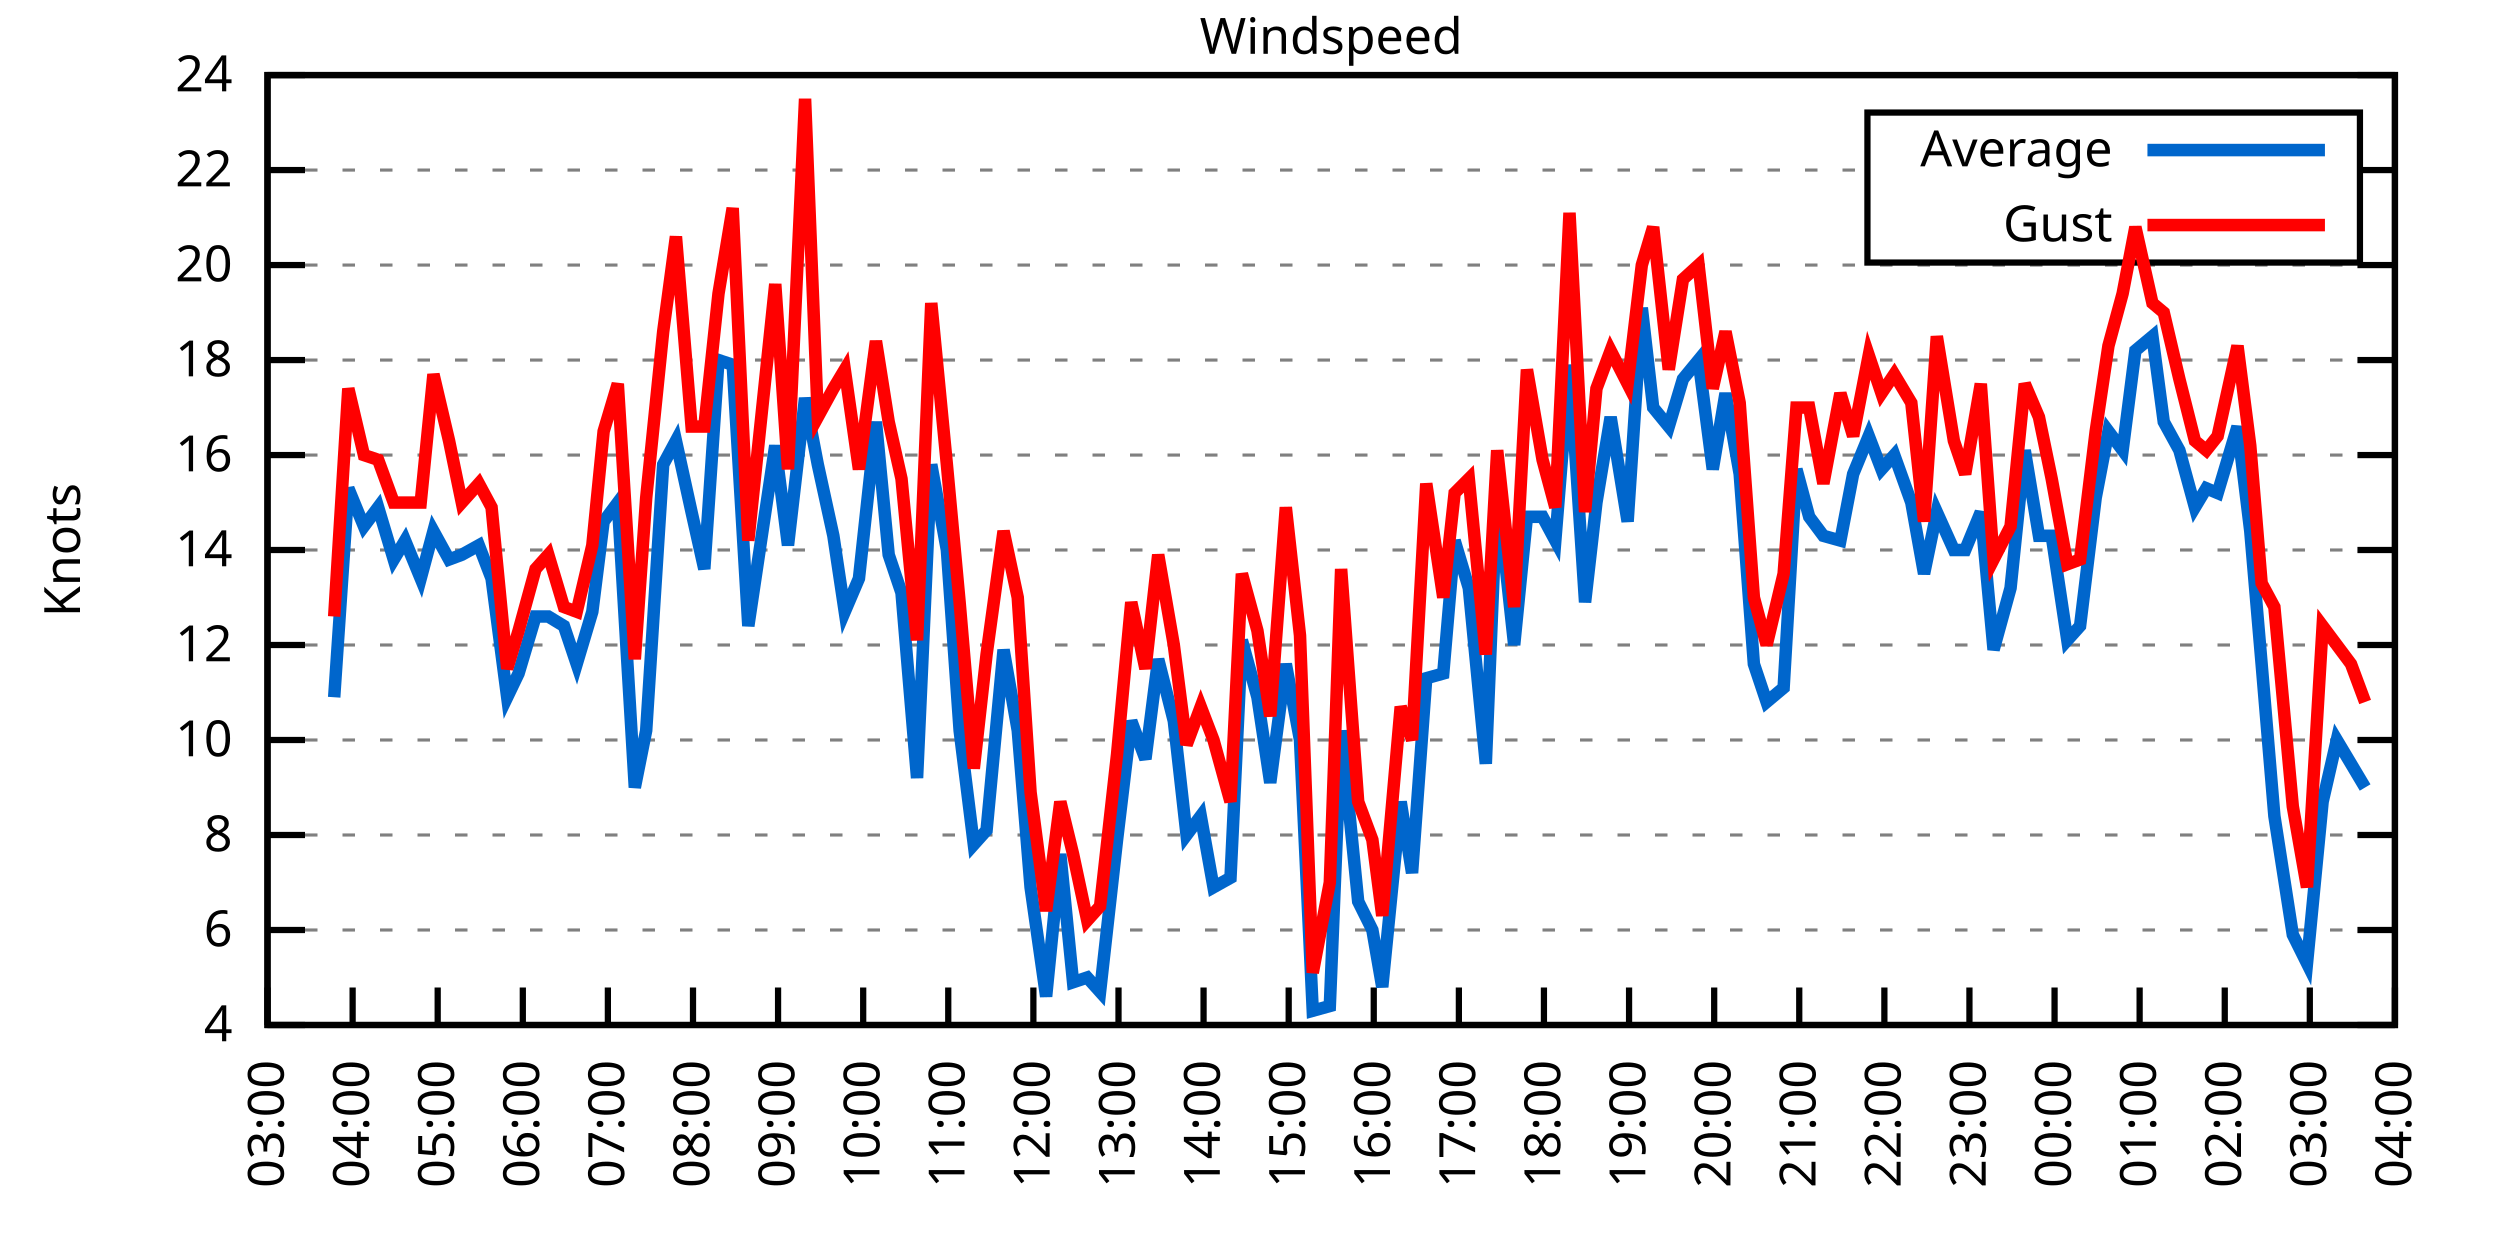
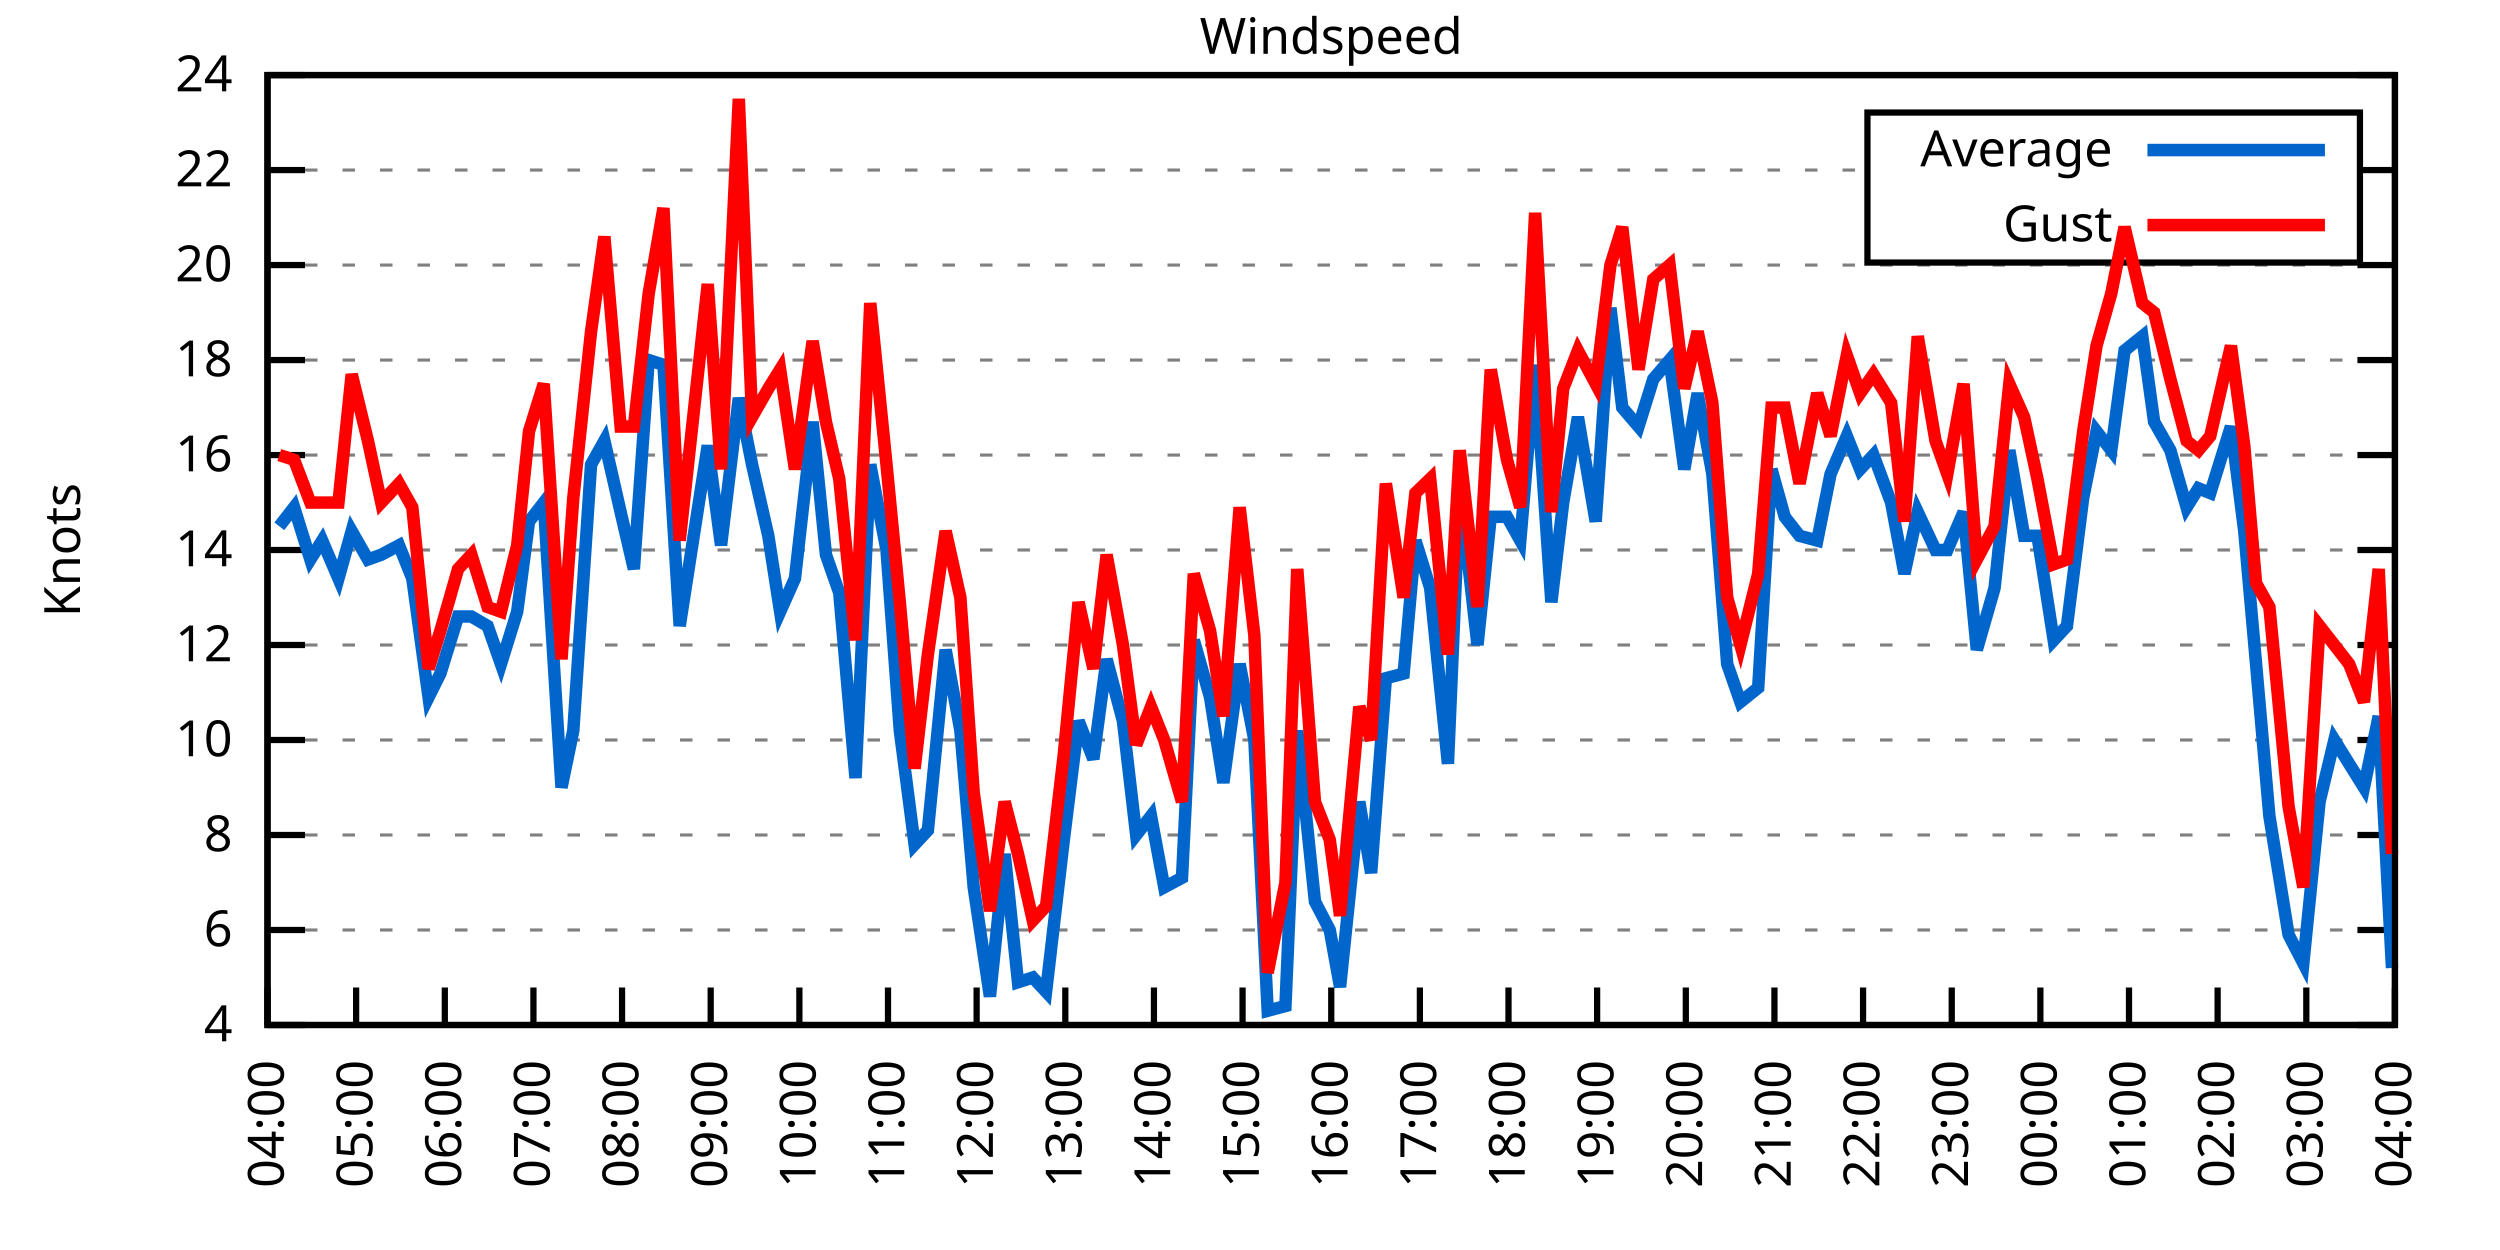
<svg xmlns="http://www.w3.org/2000/svg" xmlns:xlink="http://www.w3.org/1999/xlink" width="400" height="200" viewBox="0 0 400 200">
  <g id="gnuplot_canvas">
    <rect x="0" y="0" width="400" height="200" fill="none" />
    <defs>
      <circle id="gpDot" r="0.5" stroke-width="0.5" stroke="currentColor" />
      <path id="gpPt0" stroke-width="0.333" stroke="currentColor" d="M-1,0 h2 M0,-1 v2" />
      <path id="gpPt1" stroke-width="0.333" stroke="currentColor" d="M-1,-1 L1,1 M1,-1 L-1,1" />
      <path id="gpPt2" stroke-width="0.333" stroke="currentColor" d="M-1,0 L1,0 M0,-1 L0,1 M-1,-1 L1,1 M-1,1 L1,-1" />
      <rect id="gpPt3" stroke-width="0.333" stroke="currentColor" x="-1" y="-1" width="2" height="2" />
      <rect id="gpPt4" stroke-width="0.333" stroke="currentColor" fill="currentColor" x="-1" y="-1" width="2" height="2" />
      <circle id="gpPt5" stroke-width="0.333" stroke="currentColor" cx="0" cy="0" r="1" />
      <use xlink:href="#gpPt5" id="gpPt6" fill="currentColor" stroke="none" />
      <path id="gpPt7" stroke-width="0.333" stroke="currentColor" d="M0,-1.33 L-1.33,0.67 L1.33,0.67 z" />
      <use xlink:href="#gpPt7" id="gpPt8" fill="currentColor" stroke="none" />
      <use xlink:href="#gpPt7" id="gpPt9" stroke="currentColor" transform="rotate(180)" />
      <use xlink:href="#gpPt9" id="gpPt10" fill="currentColor" stroke="none" />
      <use xlink:href="#gpPt3" id="gpPt11" stroke="currentColor" transform="rotate(45)" />
      <use xlink:href="#gpPt11" id="gpPt12" fill="currentColor" stroke="none" />
      <path id="gpPt13" stroke-width="0.333" stroke="currentColor" d="M0,1.330 L1.265,0.411 L0.782,-1.067 L-0.782,-1.076 L-1.265,0.411 z" />
      <use xlink:href="#gpPt13" id="gpPt14" fill="currentColor" stroke="none" />
      <filter id="textbox" filterUnits="objectBoundingBox" x="0" y="0" height="1" width="1">
        <feFlood flood-color="white" flood-opacity="1" result="bgnd" />
        <feComposite in="SourceGraphic" in2="bgnd" operator="atop" />
      </filter>
      <filter id="greybox" filterUnits="objectBoundingBox" x="0" y="0" height="1" width="1">
        <feFlood flood-color="lightgrey" flood-opacity="1" result="grey" />
        <feComposite in="SourceGraphic" in2="grey" operator="atop" />
      </filter>
    </defs>
    <g fill="none" color="white" stroke="currentColor" stroke-width="1.00" stroke-linecap="butt" stroke-linejoin="miter">
</g>
    <g fill="none" color="black" stroke="currentColor" stroke-width="1.00" stroke-linecap="butt" stroke-linejoin="miter">
      <g stroke="none" shape-rendering="crispEdges">
        <polygon fill="rgb(255, 255, 255)" points="42.80,164.00 383.18,164.00 383.18,12.02 42.80,12.02 " />
      </g>
    </g>
    <g fill="none" color="black" stroke="currentColor" stroke-width="1.00" stroke-linecap="butt" stroke-linejoin="miter">
</g>
    <g fill="none" color="black" stroke="black" stroke-width="0.50" stroke-linecap="butt" stroke-linejoin="miter">
</g>
    <g fill="none" color="gray" stroke="currentColor" stroke-width="0.50" stroke-linecap="butt" stroke-linejoin="miter">
      <path stroke="gray" stroke-dasharray="2,4" class="gridline" d="M42.80,164.00 L383.19,164.00  " />
    </g>
    <g fill="none" color="gray" stroke="gray" stroke-width="1.00" stroke-linecap="butt" stroke-linejoin="miter">
</g>
    <g fill="none" color="black" stroke="currentColor" stroke-width="1.00" stroke-linecap="butt" stroke-linejoin="miter">
      <path stroke="black" d="M42.80,164.00 L48.80,164.00 M383.19,164.00 L377.19,164.00  " />
      <g transform="translate(37.20,166.60)" stroke="none" fill="black" font-family="Sans" font-size="8.00" text-anchor="end">
        <text>
          <tspan font-family="Sans"> 4</tspan>
        </text>
      </g>
    </g>
    <g fill="none" color="black" stroke="currentColor" stroke-width="1.00" stroke-linecap="butt" stroke-linejoin="miter">
</g>
    <g fill="none" color="black" stroke="black" stroke-width="0.50" stroke-linecap="butt" stroke-linejoin="miter">
</g>
    <g fill="none" color="gray" stroke="currentColor" stroke-width="0.50" stroke-linecap="butt" stroke-linejoin="miter">
      <path stroke="gray" stroke-dasharray="2,4" class="gridline" d="M42.80,148.80 L383.19,148.80  " />
    </g>
    <g fill="none" color="gray" stroke="gray" stroke-width="1.00" stroke-linecap="butt" stroke-linejoin="miter">
</g>
    <g fill="none" color="black" stroke="currentColor" stroke-width="1.00" stroke-linecap="butt" stroke-linejoin="miter">
      <path stroke="black" d="M42.80,148.80 L48.80,148.80 M383.19,148.80 L377.19,148.80  " />
      <g transform="translate(37.20,151.40)" stroke="none" fill="black" font-family="Sans" font-size="8.00" text-anchor="end">
        <text>
          <tspan font-family="Sans"> 6</tspan>
        </text>
      </g>
    </g>
    <g fill="none" color="black" stroke="currentColor" stroke-width="1.00" stroke-linecap="butt" stroke-linejoin="miter">
</g>
    <g fill="none" color="black" stroke="black" stroke-width="0.50" stroke-linecap="butt" stroke-linejoin="miter">
</g>
    <g fill="none" color="gray" stroke="currentColor" stroke-width="0.50" stroke-linecap="butt" stroke-linejoin="miter">
      <path stroke="gray" stroke-dasharray="2,4" class="gridline" d="M42.80,133.60 L383.19,133.60  " />
    </g>
    <g fill="none" color="gray" stroke="gray" stroke-width="1.00" stroke-linecap="butt" stroke-linejoin="miter">
</g>
    <g fill="none" color="black" stroke="currentColor" stroke-width="1.00" stroke-linecap="butt" stroke-linejoin="miter">
      <path stroke="black" d="M42.80,133.60 L48.80,133.60 M383.19,133.60 L377.19,133.60  " />
      <g transform="translate(37.20,136.20)" stroke="none" fill="black" font-family="Sans" font-size="8.00" text-anchor="end">
        <text>
          <tspan font-family="Sans"> 8</tspan>
        </text>
      </g>
    </g>
    <g fill="none" color="black" stroke="currentColor" stroke-width="1.00" stroke-linecap="butt" stroke-linejoin="miter">
</g>
    <g fill="none" color="black" stroke="black" stroke-width="0.50" stroke-linecap="butt" stroke-linejoin="miter">
</g>
    <g fill="none" color="gray" stroke="currentColor" stroke-width="0.50" stroke-linecap="butt" stroke-linejoin="miter">
      <path stroke="gray" stroke-dasharray="2,4" class="gridline" d="M42.80,118.40 L383.19,118.40  " />
    </g>
    <g fill="none" color="gray" stroke="gray" stroke-width="1.00" stroke-linecap="butt" stroke-linejoin="miter">
</g>
    <g fill="none" color="black" stroke="currentColor" stroke-width="1.00" stroke-linecap="butt" stroke-linejoin="miter">
      <path stroke="black" d="M42.80,118.40 L48.80,118.40 M383.19,118.40 L377.19,118.40  " />
      <g transform="translate(37.20,121.00)" stroke="none" fill="black" font-family="Sans" font-size="8.00" text-anchor="end">
        <text>
          <tspan font-family="Sans"> 10</tspan>
        </text>
      </g>
    </g>
    <g fill="none" color="black" stroke="currentColor" stroke-width="1.00" stroke-linecap="butt" stroke-linejoin="miter">
</g>
    <g fill="none" color="black" stroke="black" stroke-width="0.50" stroke-linecap="butt" stroke-linejoin="miter">
</g>
    <g fill="none" color="gray" stroke="currentColor" stroke-width="0.50" stroke-linecap="butt" stroke-linejoin="miter">
      <path stroke="gray" stroke-dasharray="2,4" class="gridline" d="M42.80,103.20 L383.19,103.20  " />
    </g>
    <g fill="none" color="gray" stroke="gray" stroke-width="1.00" stroke-linecap="butt" stroke-linejoin="miter">
</g>
    <g fill="none" color="black" stroke="currentColor" stroke-width="1.00" stroke-linecap="butt" stroke-linejoin="miter">
      <path stroke="black" d="M42.80,103.20 L48.80,103.20 M383.19,103.20 L377.19,103.20  " />
      <g transform="translate(37.20,105.80)" stroke="none" fill="black" font-family="Sans" font-size="8.00" text-anchor="end">
        <text>
          <tspan font-family="Sans"> 12</tspan>
        </text>
      </g>
    </g>
    <g fill="none" color="black" stroke="currentColor" stroke-width="1.00" stroke-linecap="butt" stroke-linejoin="miter">
</g>
    <g fill="none" color="black" stroke="black" stroke-width="0.50" stroke-linecap="butt" stroke-linejoin="miter">
</g>
    <g fill="none" color="gray" stroke="currentColor" stroke-width="0.50" stroke-linecap="butt" stroke-linejoin="miter">
      <path stroke="gray" stroke-dasharray="2,4" class="gridline" d="M42.80,88.00 L383.19,88.00  " />
    </g>
    <g fill="none" color="gray" stroke="gray" stroke-width="1.00" stroke-linecap="butt" stroke-linejoin="miter">
</g>
    <g fill="none" color="black" stroke="currentColor" stroke-width="1.00" stroke-linecap="butt" stroke-linejoin="miter">
      <path stroke="black" d="M42.80,88.00 L48.80,88.00 M383.19,88.00 L377.19,88.00  " />
      <g transform="translate(37.20,90.60)" stroke="none" fill="black" font-family="Sans" font-size="8.00" text-anchor="end">
        <text>
          <tspan font-family="Sans"> 14</tspan>
        </text>
      </g>
    </g>
    <g fill="none" color="black" stroke="currentColor" stroke-width="1.00" stroke-linecap="butt" stroke-linejoin="miter">
</g>
    <g fill="none" color="black" stroke="black" stroke-width="0.50" stroke-linecap="butt" stroke-linejoin="miter">
</g>
    <g fill="none" color="gray" stroke="currentColor" stroke-width="0.50" stroke-linecap="butt" stroke-linejoin="miter">
      <path stroke="gray" stroke-dasharray="2,4" class="gridline" d="M42.80,72.81 L383.19,72.81  " />
    </g>
    <g fill="none" color="gray" stroke="gray" stroke-width="1.00" stroke-linecap="butt" stroke-linejoin="miter">
</g>
    <g fill="none" color="black" stroke="currentColor" stroke-width="1.00" stroke-linecap="butt" stroke-linejoin="miter">
      <path stroke="black" d="M42.80,72.81 L48.80,72.81 M383.19,72.81 L377.19,72.81  " />
      <g transform="translate(37.20,75.41)" stroke="none" fill="black" font-family="Sans" font-size="8.00" text-anchor="end">
        <text>
          <tspan font-family="Sans"> 16</tspan>
        </text>
      </g>
    </g>
    <g fill="none" color="black" stroke="currentColor" stroke-width="1.00" stroke-linecap="butt" stroke-linejoin="miter">
</g>
    <g fill="none" color="black" stroke="black" stroke-width="0.50" stroke-linecap="butt" stroke-linejoin="miter">
</g>
    <g fill="none" color="gray" stroke="currentColor" stroke-width="0.50" stroke-linecap="butt" stroke-linejoin="miter">
      <path stroke="gray" stroke-dasharray="2,4" class="gridline" d="M42.80,57.61 L383.19,57.61  " />
    </g>
    <g fill="none" color="gray" stroke="gray" stroke-width="1.00" stroke-linecap="butt" stroke-linejoin="miter">
</g>
    <g fill="none" color="black" stroke="currentColor" stroke-width="1.00" stroke-linecap="butt" stroke-linejoin="miter">
      <path stroke="black" d="M42.80,57.61 L48.80,57.61 M383.19,57.61 L377.19,57.61  " />
      <g transform="translate(37.20,60.21)" stroke="none" fill="black" font-family="Sans" font-size="8.00" text-anchor="end">
        <text>
          <tspan font-family="Sans"> 18</tspan>
        </text>
      </g>
    </g>
    <g fill="none" color="black" stroke="currentColor" stroke-width="1.00" stroke-linecap="butt" stroke-linejoin="miter">
</g>
    <g fill="none" color="black" stroke="black" stroke-width="0.50" stroke-linecap="butt" stroke-linejoin="miter">
</g>
    <g fill="none" color="gray" stroke="currentColor" stroke-width="0.50" stroke-linecap="butt" stroke-linejoin="miter">
      <path stroke="gray" stroke-dasharray="2,4" class="gridline" d="M42.80,42.41 L383.19,42.41  " />
    </g>
    <g fill="none" color="gray" stroke="gray" stroke-width="1.00" stroke-linecap="butt" stroke-linejoin="miter">
</g>
    <g fill="none" color="black" stroke="currentColor" stroke-width="1.00" stroke-linecap="butt" stroke-linejoin="miter">
      <path stroke="black" d="M42.80,42.41 L48.80,42.41 M383.19,42.41 L377.19,42.41  " />
      <g transform="translate(37.20,45.01)" stroke="none" fill="black" font-family="Sans" font-size="8.00" text-anchor="end">
        <text>
          <tspan font-family="Sans"> 20</tspan>
        </text>
      </g>
    </g>
    <g fill="none" color="black" stroke="currentColor" stroke-width="1.00" stroke-linecap="butt" stroke-linejoin="miter">
</g>
    <g fill="none" color="black" stroke="black" stroke-width="0.50" stroke-linecap="butt" stroke-linejoin="miter">
</g>
    <g fill="none" color="gray" stroke="currentColor" stroke-width="0.50" stroke-linecap="butt" stroke-linejoin="miter">
      <path stroke="gray" stroke-dasharray="2,4" class="gridline" d="M42.80,27.21 L298.79,27.21 M377.59,27.21 L383.19,27.21  " />
    </g>
    <g fill="none" color="gray" stroke="gray" stroke-width="1.00" stroke-linecap="butt" stroke-linejoin="miter">
</g>
    <g fill="none" color="black" stroke="currentColor" stroke-width="1.00" stroke-linecap="butt" stroke-linejoin="miter">
      <path stroke="black" d="M42.80,27.21 L48.80,27.21 M383.19,27.21 L377.19,27.21  " />
      <g transform="translate(37.20,29.81)" stroke="none" fill="black" font-family="Sans" font-size="8.00" text-anchor="end">
        <text>
          <tspan font-family="Sans"> 22</tspan>
        </text>
      </g>
    </g>
    <g fill="none" color="black" stroke="currentColor" stroke-width="1.00" stroke-linecap="butt" stroke-linejoin="miter">
</g>
    <g fill="none" color="black" stroke="black" stroke-width="0.50" stroke-linecap="butt" stroke-linejoin="miter">
</g>
    <g fill="none" color="gray" stroke="currentColor" stroke-width="0.50" stroke-linecap="butt" stroke-linejoin="miter">
      <path stroke="gray" stroke-dasharray="2,4" class="gridline" d="M42.80,12.01 L383.19,12.01  " />
    </g>
    <g fill="none" color="gray" stroke="gray" stroke-width="1.00" stroke-linecap="butt" stroke-linejoin="miter">
</g>
    <g fill="none" color="black" stroke="currentColor" stroke-width="1.00" stroke-linecap="butt" stroke-linejoin="miter">
      <path stroke="black" d="M42.80,12.01 L48.80,12.01 M383.19,12.01 L377.19,12.01  " />
      <g transform="translate(37.20,14.61)" stroke="none" fill="black" font-family="Sans" font-size="8.00" text-anchor="end">
        <text>
          <tspan font-family="Sans"> 24</tspan>
        </text>
      </g>
    </g>
    <g fill="none" color="black" stroke="currentColor" stroke-width="1.00" stroke-linecap="butt" stroke-linejoin="miter">
      <path stroke="black" d="M42.80,164.00 L42.80,158.00  " />
      <g transform="translate(45.40,169.60) rotate(270.00)" stroke="none" fill="black" font-family="Sans" font-size="8.00" text-anchor="end">
        <text>
-           <tspan font-family="Sans">03:00</tspan>
-         </text>
-       </g>
-     </g>
-     <g fill="none" color="black" stroke="currentColor" stroke-width="1.00" stroke-linecap="butt" stroke-linejoin="miter">
-       <path stroke="black" d="M56.42,164.00 L56.42,158.00  " />
-       <g transform="translate(59.02,169.60) rotate(270.00)" stroke="none" fill="black" font-family="Sans" font-size="8.00" text-anchor="end">
-         <text>
          <tspan font-family="Sans">04:00</tspan>
        </text>
      </g>
    </g>
    <g fill="none" color="black" stroke="currentColor" stroke-width="1.00" stroke-linecap="butt" stroke-linejoin="miter">
-       <path stroke="black" d="M70.03,164.00 L70.03,158.00  " />
-       <g transform="translate(72.63,169.60) rotate(270.00)" stroke="none" fill="black" font-family="Sans" font-size="8.00" text-anchor="end">
+       <path stroke="black" d="M56.98,164.00 L56.98,158.00  " />
+       <g transform="translate(59.58,169.60) rotate(270.00)" stroke="none" fill="black" font-family="Sans" font-size="8.00" text-anchor="end">
        <text>
          <tspan font-family="Sans">05:00</tspan>
        </text>
      </g>
    </g>
    <g fill="none" color="black" stroke="currentColor" stroke-width="1.00" stroke-linecap="butt" stroke-linejoin="miter">
-       <path stroke="black" d="M83.65,164.00 L83.65,158.00  " />
-       <g transform="translate(86.25,169.60) rotate(270.00)" stroke="none" fill="black" font-family="Sans" font-size="8.00" text-anchor="end">
+       <path stroke="black" d="M71.17,164.00 L71.17,158.00  " />
+       <g transform="translate(73.77,169.60) rotate(270.00)" stroke="none" fill="black" font-family="Sans" font-size="8.00" text-anchor="end">
        <text>
          <tspan font-family="Sans">06:00</tspan>
        </text>
      </g>
    </g>
    <g fill="none" color="black" stroke="currentColor" stroke-width="1.00" stroke-linecap="butt" stroke-linejoin="miter">
-       <path stroke="black" d="M97.26,164.00 L97.26,158.00  " />
-       <g transform="translate(99.86,169.60) rotate(270.00)" stroke="none" fill="black" font-family="Sans" font-size="8.00" text-anchor="end">
+       <path stroke="black" d="M85.35,164.00 L85.35,158.00  " />
+       <g transform="translate(87.95,169.60) rotate(270.00)" stroke="none" fill="black" font-family="Sans" font-size="8.00" text-anchor="end">
        <text>
          <tspan font-family="Sans">07:00</tspan>
        </text>
      </g>
    </g>
    <g fill="none" color="black" stroke="currentColor" stroke-width="1.00" stroke-linecap="butt" stroke-linejoin="miter">
-       <path stroke="black" d="M110.88,164.00 L110.88,158.00  " />
-       <g transform="translate(113.48,169.60) rotate(270.00)" stroke="none" fill="black" font-family="Sans" font-size="8.00" text-anchor="end">
+       <path stroke="black" d="M99.53,164.00 L99.53,158.00  " />
+       <g transform="translate(102.13,169.60) rotate(270.00)" stroke="none" fill="black" font-family="Sans" font-size="8.00" text-anchor="end">
        <text>
          <tspan font-family="Sans">08:00</tspan>
        </text>
      </g>
    </g>
    <g fill="none" color="black" stroke="currentColor" stroke-width="1.00" stroke-linecap="butt" stroke-linejoin="miter">
-       <path stroke="black" d="M124.49,164.00 L124.49,158.00  " />
-       <g transform="translate(127.09,169.60) rotate(270.00)" stroke="none" fill="black" font-family="Sans" font-size="8.00" text-anchor="end">
+       <path stroke="black" d="M113.71,164.00 L113.71,158.00  " />
+       <g transform="translate(116.31,169.60) rotate(270.00)" stroke="none" fill="black" font-family="Sans" font-size="8.00" text-anchor="end">
        <text>
          <tspan font-family="Sans">09:00</tspan>
        </text>
      </g>
    </g>
    <g fill="none" color="black" stroke="currentColor" stroke-width="1.00" stroke-linecap="butt" stroke-linejoin="miter">
-       <path stroke="black" d="M138.11,164.00 L138.11,158.00  " />
-       <g transform="translate(140.71,169.60) rotate(270.00)" stroke="none" fill="black" font-family="Sans" font-size="8.00" text-anchor="end">
+       <path stroke="black" d="M127.90,164.00 L127.90,158.00  " />
+       <g transform="translate(130.50,169.60) rotate(270.00)" stroke="none" fill="black" font-family="Sans" font-size="8.00" text-anchor="end">
        <text>
          <tspan font-family="Sans">10:00</tspan>
        </text>
      </g>
    </g>
    <g fill="none" color="black" stroke="currentColor" stroke-width="1.00" stroke-linecap="butt" stroke-linejoin="miter">
-       <path stroke="black" d="M151.72,164.00 L151.72,158.00  " />
-       <g transform="translate(154.32,169.60) rotate(270.00)" stroke="none" fill="black" font-family="Sans" font-size="8.00" text-anchor="end">
+       <path stroke="black" d="M142.08,164.00 L142.08,158.00  " />
+       <g transform="translate(144.68,169.60) rotate(270.00)" stroke="none" fill="black" font-family="Sans" font-size="8.00" text-anchor="end">
        <text>
          <tspan font-family="Sans">11:00</tspan>
        </text>
      </g>
    </g>
    <g fill="none" color="black" stroke="currentColor" stroke-width="1.00" stroke-linecap="butt" stroke-linejoin="miter">
-       <path stroke="black" d="M165.34,164.00 L165.34,158.00  " />
-       <g transform="translate(167.94,169.60) rotate(270.00)" stroke="none" fill="black" font-family="Sans" font-size="8.00" text-anchor="end">
+       <path stroke="black" d="M156.26,164.00 L156.26,158.00  " />
+       <g transform="translate(158.86,169.60) rotate(270.00)" stroke="none" fill="black" font-family="Sans" font-size="8.00" text-anchor="end">
        <text>
          <tspan font-family="Sans">12:00</tspan>
        </text>
      </g>
    </g>
    <g fill="none" color="black" stroke="currentColor" stroke-width="1.00" stroke-linecap="butt" stroke-linejoin="miter">
-       <path stroke="black" d="M178.96,164.00 L178.96,158.00  " />
-       <g transform="translate(181.56,169.60) rotate(270.00)" stroke="none" fill="black" font-family="Sans" font-size="8.00" text-anchor="end">
+       <path stroke="black" d="M170.45,164.00 L170.45,158.00  " />
+       <g transform="translate(173.05,169.60) rotate(270.00)" stroke="none" fill="black" font-family="Sans" font-size="8.00" text-anchor="end">
        <text>
          <tspan font-family="Sans">13:00</tspan>
        </text>
      </g>
    </g>
    <g fill="none" color="black" stroke="currentColor" stroke-width="1.00" stroke-linecap="butt" stroke-linejoin="miter">
-       <path stroke="black" d="M192.57,164.00 L192.57,158.00  " />
-       <g transform="translate(195.17,169.60) rotate(270.00)" stroke="none" fill="black" font-family="Sans" font-size="8.00" text-anchor="end">
+       <path stroke="black" d="M184.63,164.00 L184.63,158.00  " />
+       <g transform="translate(187.23,169.60) rotate(270.00)" stroke="none" fill="black" font-family="Sans" font-size="8.00" text-anchor="end">
        <text>
          <tspan font-family="Sans">14:00</tspan>
        </text>
      </g>
    </g>
    <g fill="none" color="black" stroke="currentColor" stroke-width="1.00" stroke-linecap="butt" stroke-linejoin="miter">
-       <path stroke="black" d="M206.19,164.00 L206.19,158.00  " />
-       <g transform="translate(208.79,169.60) rotate(270.00)" stroke="none" fill="black" font-family="Sans" font-size="8.00" text-anchor="end">
+       <path stroke="black" d="M198.81,164.00 L198.81,158.00  " />
+       <g transform="translate(201.41,169.60) rotate(270.00)" stroke="none" fill="black" font-family="Sans" font-size="8.00" text-anchor="end">
        <text>
          <tspan font-family="Sans">15:00</tspan>
        </text>
      </g>
    </g>
    <g fill="none" color="black" stroke="currentColor" stroke-width="1.00" stroke-linecap="butt" stroke-linejoin="miter">
-       <path stroke="black" d="M219.80,164.00 L219.80,158.00  " />
-       <g transform="translate(222.40,169.60) rotate(270.00)" stroke="none" fill="black" font-family="Sans" font-size="8.00" text-anchor="end">
+       <path stroke="black" d="M213.00,164.00 L213.00,158.00  " />
+       <g transform="translate(215.60,169.60) rotate(270.00)" stroke="none" fill="black" font-family="Sans" font-size="8.00" text-anchor="end">
        <text>
          <tspan font-family="Sans">16:00</tspan>
        </text>
      </g>
    </g>
    <g fill="none" color="black" stroke="currentColor" stroke-width="1.00" stroke-linecap="butt" stroke-linejoin="miter">
-       <path stroke="black" d="M233.42,164.00 L233.42,158.00  " />
-       <g transform="translate(236.02,169.60) rotate(270.00)" stroke="none" fill="black" font-family="Sans" font-size="8.00" text-anchor="end">
+       <path stroke="black" d="M227.18,164.00 L227.18,158.00  " />
+       <g transform="translate(229.78,169.60) rotate(270.00)" stroke="none" fill="black" font-family="Sans" font-size="8.00" text-anchor="end">
        <text>
          <tspan font-family="Sans">17:00</tspan>
        </text>
      </g>
    </g>
    <g fill="none" color="black" stroke="currentColor" stroke-width="1.00" stroke-linecap="butt" stroke-linejoin="miter">
-       <path stroke="black" d="M247.03,164.00 L247.03,158.00  " />
-       <g transform="translate(249.63,169.60) rotate(270.00)" stroke="none" fill="black" font-family="Sans" font-size="8.00" text-anchor="end">
+       <path stroke="black" d="M241.36,164.00 L241.36,158.00  " />
+       <g transform="translate(243.96,169.60) rotate(270.00)" stroke="none" fill="black" font-family="Sans" font-size="8.00" text-anchor="end">
        <text>
          <tspan font-family="Sans">18:00</tspan>
        </text>
      </g>
    </g>
    <g fill="none" color="black" stroke="currentColor" stroke-width="1.00" stroke-linecap="butt" stroke-linejoin="miter">
-       <path stroke="black" d="M260.65,164.00 L260.65,158.00  " />
-       <g transform="translate(263.25,169.60) rotate(270.00)" stroke="none" fill="black" font-family="Sans" font-size="8.00" text-anchor="end">
+       <path stroke="black" d="M255.54,164.00 L255.54,158.00  " />
+       <g transform="translate(258.14,169.60) rotate(270.00)" stroke="none" fill="black" font-family="Sans" font-size="8.00" text-anchor="end">
        <text>
          <tspan font-family="Sans">19:00</tspan>
        </text>
      </g>
    </g>
    <g fill="none" color="black" stroke="currentColor" stroke-width="1.00" stroke-linecap="butt" stroke-linejoin="miter">
-       <path stroke="black" d="M274.27,164.00 L274.27,158.00  " />
-       <g transform="translate(276.87,169.60) rotate(270.00)" stroke="none" fill="black" font-family="Sans" font-size="8.00" text-anchor="end">
+       <path stroke="black" d="M269.73,164.00 L269.73,158.00  " />
+       <g transform="translate(272.33,169.60) rotate(270.00)" stroke="none" fill="black" font-family="Sans" font-size="8.00" text-anchor="end">
        <text>
          <tspan font-family="Sans">20:00</tspan>
        </text>
      </g>
    </g>
    <g fill="none" color="black" stroke="currentColor" stroke-width="1.00" stroke-linecap="butt" stroke-linejoin="miter">
-       <path stroke="black" d="M287.88,164.00 L287.88,158.00  " />
-       <g transform="translate(290.48,169.60) rotate(270.00)" stroke="none" fill="black" font-family="Sans" font-size="8.00" text-anchor="end">
+       <path stroke="black" d="M283.91,164.00 L283.91,158.00  " />
+       <g transform="translate(286.51,169.60) rotate(270.00)" stroke="none" fill="black" font-family="Sans" font-size="8.00" text-anchor="end">
        <text>
          <tspan font-family="Sans">21:00</tspan>
        </text>
      </g>
    </g>
    <g fill="none" color="black" stroke="currentColor" stroke-width="1.00" stroke-linecap="butt" stroke-linejoin="miter">
-       <path stroke="black" d="M301.50,164.00 L301.50,158.00  " />
-       <g transform="translate(304.10,169.60) rotate(270.00)" stroke="none" fill="black" font-family="Sans" font-size="8.00" text-anchor="end">
+       <path stroke="black" d="M298.09,164.00 L298.09,158.00  " />
+       <g transform="translate(300.69,169.60) rotate(270.00)" stroke="none" fill="black" font-family="Sans" font-size="8.00" text-anchor="end">
        <text>
          <tspan font-family="Sans">22:00</tspan>
        </text>
      </g>
    </g>
    <g fill="none" color="black" stroke="currentColor" stroke-width="1.00" stroke-linecap="butt" stroke-linejoin="miter">
-       <path stroke="black" d="M315.11,164.00 L315.11,158.00  " />
-       <g transform="translate(317.71,169.60) rotate(270.00)" stroke="none" fill="black" font-family="Sans" font-size="8.00" text-anchor="end">
+       <path stroke="black" d="M312.28,164.00 L312.28,158.00  " />
+       <g transform="translate(314.88,169.60) rotate(270.00)" stroke="none" fill="black" font-family="Sans" font-size="8.00" text-anchor="end">
        <text>
          <tspan font-family="Sans">23:00</tspan>
        </text>
      </g>
    </g>
    <g fill="none" color="black" stroke="currentColor" stroke-width="1.00" stroke-linecap="butt" stroke-linejoin="miter">
-       <path stroke="black" d="M328.73,164.00 L328.73,158.00  " />
-       <g transform="translate(331.33,169.60) rotate(270.00)" stroke="none" fill="black" font-family="Sans" font-size="8.00" text-anchor="end">
+       <path stroke="black" d="M326.46,164.00 L326.46,158.00  " />
+       <g transform="translate(329.06,169.60) rotate(270.00)" stroke="none" fill="black" font-family="Sans" font-size="8.00" text-anchor="end">
        <text>
          <tspan font-family="Sans">00:00</tspan>
        </text>
      </g>
    </g>
    <g fill="none" color="black" stroke="currentColor" stroke-width="1.00" stroke-linecap="butt" stroke-linejoin="miter">
-       <path stroke="black" d="M342.34,164.00 L342.34,158.00  " />
-       <g transform="translate(344.94,169.60) rotate(270.00)" stroke="none" fill="black" font-family="Sans" font-size="8.00" text-anchor="end">
+       <path stroke="black" d="M340.64,164.00 L340.64,158.00  " />
+       <g transform="translate(343.24,169.60) rotate(270.00)" stroke="none" fill="black" font-family="Sans" font-size="8.00" text-anchor="end">
        <text>
          <tspan font-family="Sans">01:00</tspan>
        </text>
      </g>
    </g>
    <g fill="none" color="black" stroke="currentColor" stroke-width="1.00" stroke-linecap="butt" stroke-linejoin="miter">
-       <path stroke="black" d="M355.96,164.00 L355.96,158.00  " />
-       <g transform="translate(358.56,169.60) rotate(270.00)" stroke="none" fill="black" font-family="Sans" font-size="8.00" text-anchor="end">
+       <path stroke="black" d="M354.82,164.00 L354.82,158.00  " />
+       <g transform="translate(357.42,169.60) rotate(270.00)" stroke="none" fill="black" font-family="Sans" font-size="8.00" text-anchor="end">
        <text>
          <tspan font-family="Sans">02:00</tspan>
        </text>
      </g>
    </g>
    <g fill="none" color="black" stroke="currentColor" stroke-width="1.00" stroke-linecap="butt" stroke-linejoin="miter">
-       <path stroke="black" d="M369.57,164.00 L369.57,158.00  " />
-       <g transform="translate(372.17,169.60) rotate(270.00)" stroke="none" fill="black" font-family="Sans" font-size="8.00" text-anchor="end">
+       <path stroke="black" d="M369.01,164.00 L369.01,158.00  " />
+       <g transform="translate(371.61,169.60) rotate(270.00)" stroke="none" fill="black" font-family="Sans" font-size="8.00" text-anchor="end">
        <text>
          <tspan font-family="Sans">03:00</tspan>
        </text>
      </g>
    </g>
    <g fill="none" color="black" stroke="currentColor" stroke-width="1.00" stroke-linecap="butt" stroke-linejoin="miter">
      <path stroke="black" d="M383.19,164.00 L383.19,158.00  " />
      <g transform="translate(385.79,169.60) rotate(270.00)" stroke="none" fill="black" font-family="Sans" font-size="8.00" text-anchor="end">
        <text>
          <tspan font-family="Sans">04:00</tspan>
        </text>
      </g>
    </g>
    <g fill="none" color="black" stroke="currentColor" stroke-width="1.00" stroke-linecap="butt" stroke-linejoin="miter">
</g>
    <g fill="none" color="black" stroke="currentColor" stroke-width="1.00" stroke-linecap="butt" stroke-linejoin="miter">
      <path stroke="black" d="M42.80,12.01 L42.80,164.00 L383.19,164.00 L383.19,12.01 L42.80,12.01 Z  " />
    </g>
    <g fill="none" color="black" stroke="currentColor" stroke-width="1.00" stroke-linecap="butt" stroke-linejoin="miter">
</g>
    <g fill="none" color="black" stroke="currentColor" stroke-width="1.00" stroke-linecap="butt" stroke-linejoin="miter">
      <path stroke="black" d="M298.79,42.01 L298.79,18.01 L377.59,18.01 L377.59,42.01 L298.79,42.01 Z  " />
    </g>
    <g id="Windspeed_plot_1">
      <g fill="none" color="white" stroke="black" stroke-width="2.00" stroke-linecap="butt" stroke-linejoin="miter">
</g>
      <g fill="none" color="black" stroke="currentColor" stroke-width="2.00" stroke-linecap="butt" stroke-linejoin="miter">
        <g transform="translate(337.99,26.61)" stroke="none" fill="black" font-family="Sans" font-size="8.00" text-anchor="end">
          <text>
            <tspan font-family="Sans">Average</tspan>
          </text>
        </g>
      </g>
      <g fill="none" color="black" stroke="currentColor" stroke-width="2.00" stroke-linecap="butt" stroke-linejoin="miter">
-         <path stroke="rgb(  0, 102, 204)" d="M343.59,24.01 L371.99,24.01 M53.47,111.56 L55.73,78.13 L58.23,84.21 L60.50,81.17 L63.00,89.52 L64.81,86.49   L67.31,92.56 L69.35,84.97 L71.85,89.52 L73.89,88.76 L76.61,87.25 L78.65,92.56 L81.15,111.56 L82.97,107.76   L85.69,98.64 L87.73,98.64 L90.23,100.16 L92.27,106.24 L94.77,97.88 L96.58,83.45 L98.85,80.41 L101.57,126.00   L103.39,116.88 L106.11,74.33 L108.15,70.53 L110.65,81.93 L112.69,91.04 L114.96,57.61 L117.23,58.37 L119.73,100.16   L124.04,71.29 L126.08,87.25 L128.81,63.69 L130.85,74.33 L133.34,85.73 L135.16,97.88 L137.43,92.56 L140.15,67.49   L142.19,88.76 L144.24,94.84 L146.73,124.48 L149.00,74.33 L151.50,88.00 L153.54,116.88 L155.81,135.12 L157.85,132.84   L160.57,103.96 L162.84,116.88 L164.89,141.96 L167.38,159.44 L169.65,136.64 L171.69,157.16 L173.96,156.40 L176.01,158.68   L178.73,134.36 L181.00,115.36 L183.27,121.44 L185.31,105.48 L187.81,115.36 L189.85,133.60 L192.12,130.56 L194.16,141.96   L196.88,140.44 L198.70,102.44 L201.19,111.56 L203.24,125.24 L205.73,106.24 L208.00,118.40 L210.04,161.72 L212.77,160.96   L214.58,116.88 L217.31,144.24 L219.58,148.80 L221.16,157.92 L224.11,128.28 L225.93,139.68 L228.20,108.52 L230.92,107.76   L232.74,86.49 L235.01,94.08 L237.73,122.20 L239.55,78.13 L242.27,103.20 L244.31,82.69 L246.81,82.69 L248.85,86.49   L251.12,58.37 L253.61,96.36 L255.43,80.41 L257.70,66.73 L260.42,83.45 L262.69,49.25 L264.51,65.21 L267.00,68.25   L269.27,60.65 L271.77,57.61 L274.04,75.09 L276.08,62.93 L278.35,75.85 L280.62,106.24 L282.66,112.32 L285.38,110.04   L287.43,75.09 L289.47,82.69 L291.74,85.73 L294.46,86.49 L296.50,75.85 L299.00,69.77 L301.04,75.09 L303.08,72.81   L305.81,80.41 L307.85,91.80 L309.89,81.93 L312.62,88.00 L314.43,88.00 L316.93,81.93 L318.97,103.96 L321.69,94.08   L323.96,72.05 L326.23,85.73 L328.27,85.73 L330.77,102.44 L332.81,100.16 L335.31,79.65 L337.35,69.01 L339.62,72.05   L341.66,56.09 L344.39,53.81 L346.20,67.49 L348.70,72.05 L351.19,81.17 L353.01,78.13 L354.82,78.89 L358.00,68.25   L360.04,84.97 L361.86,106.24 L363.90,130.56 L366.85,149.56 L369.12,154.12 L371.62,128.28 L373.89,118.40 L376.16,122.20   L378.42,126.00  " />
+         <path stroke="rgb(  0, 102, 204)" d="M343.59,24.01 L371.99,24.01 M44.69,84.21 L47.05,81.17 L49.66,89.52 L51.55,86.49 L54.15,92.56 L56.27,84.97   L58.87,89.52 L61.00,88.76 L63.84,87.25 L65.97,92.56 L68.57,111.56 L70.46,107.76 L73.29,98.64 L75.42,98.64   L78.02,100.16 L80.15,106.24 L82.75,97.88 L84.64,83.45 L87.00,80.41 L89.84,126.00 L91.73,116.88 L94.57,74.33   L96.70,70.53 L99.30,81.93 L101.42,91.04 L103.79,57.61 L106.15,58.37 L108.75,100.16 L113.24,71.29 L115.37,87.25   L118.21,63.69 L120.33,74.33 L122.93,85.73 L124.82,97.88 L127.19,92.56 L130.02,67.49 L132.15,88.76 L134.28,94.84   L136.88,124.48 L139.24,74.33 L141.84,88.00 L143.97,116.88 L146.34,135.12 L148.46,132.84 L151.30,103.96 L153.66,116.88   L155.79,141.96 L158.39,159.44 L160.75,136.64 L162.88,157.16 L165.25,156.40 L167.37,158.68 L170.21,134.36 L172.57,115.36   L174.94,121.44 L177.06,105.48 L179.67,115.36 L181.79,133.60 L184.16,130.56 L186.28,141.96 L189.12,140.44 L191.01,102.44   L193.61,111.56 L195.74,125.24 L198.34,106.24 L200.70,118.40 L202.83,161.72 L205.67,160.96 L207.56,116.88 L210.39,144.24   L212.76,148.80 L214.41,157.92 L217.49,128.28 L219.38,139.68 L221.74,108.52 L224.58,107.76 L226.47,86.49 L228.83,94.08   L231.67,122.20 L233.56,78.13 L236.40,103.20 L238.52,82.69 L241.12,82.69 L243.25,86.49 L245.62,58.37 L248.22,96.36   L250.11,80.41 L252.47,66.73 L255.31,83.45 L257.67,49.25 L259.56,65.21 L262.16,68.25 L264.53,60.65 L267.13,57.61   L269.49,75.09 L271.62,62.93 L273.98,75.85 L276.35,106.24 L278.47,112.32 L281.31,110.04 L283.44,75.09 L285.56,82.69   L287.93,85.73 L290.76,86.49 L292.89,75.85 L295.49,69.77 L297.62,75.09 L299.75,72.81 L302.58,80.41 L304.71,91.80   L306.84,81.93 L309.68,88.00 L311.57,88.00 L314.17,81.93 L316.29,103.96 L319.13,94.08 L321.49,72.05 L323.86,85.73   L325.99,85.73 L328.59,102.44 L330.71,100.16 L333.31,79.65 L335.44,69.01 L337.80,72.05 L339.93,56.09 L342.77,53.81   L344.66,67.49 L347.26,72.05 L349.86,81.17 L351.75,78.13 L353.64,78.89 L356.95,68.25 L359.08,84.97 L360.97,106.24   L363.10,130.56 L366.17,149.56 L368.53,154.12 L371.13,128.28 L373.50,118.40 L375.86,122.20 L378.23,126.00 L380.59,114.60   L382.72,154.88  " />
      </g>
    </g>
    <g id="Windspeed_plot_2">
      <g fill="none" color="black" stroke="currentColor" stroke-width="2.00" stroke-linecap="butt" stroke-linejoin="miter">
        <g transform="translate(337.99,38.61)" stroke="none" fill="black" font-family="Sans" font-size="8.00" text-anchor="end">
          <text>
            <tspan font-family="Sans">Gust</tspan>
          </text>
        </g>
      </g>
      <g fill="none" color="black" stroke="currentColor" stroke-width="2.00" stroke-linecap="butt" stroke-linejoin="miter">
-         <path stroke="rgb(255,   0,   0)" d="M343.59,36.01 L371.99,36.01 M53.47,98.64 L55.73,62.17 L58.23,72.81 L60.50,73.57 L63.00,80.41 L64.81,80.41   L67.31,80.41 L69.35,59.89 L71.85,70.53 L73.89,80.41 L76.61,77.37 L78.65,81.17 L81.15,107.00 L82.97,100.92   L85.69,91.04 L87.73,88.76 L90.23,97.12 L92.27,97.88 L94.77,87.25 L96.58,69.01 L98.85,61.41 L101.57,105.48   L103.39,79.65 L106.11,53.05 L108.15,37.85 L110.65,68.25 L112.69,68.25 L114.96,46.97 L117.23,33.29 L119.73,86.49   L124.04,45.45 L126.08,75.09 L128.81,15.81 L130.85,66.73 L133.34,62.17 L135.16,59.13 L137.43,75.09 L140.15,54.57   L142.19,67.49 L144.24,76.61 L146.73,102.44 L149.00,48.49 L151.50,74.33 L153.54,96.36 L155.81,122.96 L157.85,104.72   L160.57,84.97 L162.84,95.60 L164.89,126.76 L167.38,145.76 L169.65,128.28 L171.69,136.64 L173.96,147.28 L176.01,145.00   L178.73,120.68 L181.00,96.36 L183.27,107.00 L185.31,88.76 L187.81,103.20 L189.85,119.16 L192.12,113.08 L194.16,118.40   L196.88,128.28 L198.70,91.80 L201.19,100.92 L203.24,114.60 L205.73,81.17 L208.00,101.68 L210.04,155.64 L212.77,141.20   L214.58,91.04 L217.31,128.28 L219.58,134.36 L221.16,146.52 L224.11,113.08 L225.93,118.40 L228.20,77.37 L230.92,95.60   L232.74,78.89 L235.01,76.61 L237.73,104.72 L239.55,72.05 L242.27,97.12 L244.31,59.13 L246.81,73.57 L248.85,81.17   L251.12,34.05 L253.61,81.93 L255.43,62.17 L257.70,56.09 L260.42,61.41 L262.69,42.41 L264.51,36.33 L267.00,59.13   L269.27,44.69 L271.77,42.41 L274.04,62.17 L276.08,53.05 L278.35,64.45 L280.62,95.60 L282.66,103.20 L285.38,91.80   L287.43,65.21 L289.47,65.21 L291.74,77.37 L294.46,62.93 L296.50,69.77 L299.00,56.85 L301.04,62.93 L303.08,59.89   L305.81,64.45 L307.85,83.45 L309.89,53.81 L312.62,70.53 L314.43,75.85 L316.93,61.41 L318.97,89.52 L321.69,84.21   L323.96,61.41 L326.23,66.73 L328.27,76.61 L330.77,90.28 L332.81,89.52 L335.31,69.01 L337.35,55.33 L339.62,46.97   L341.66,36.33 L344.39,48.49 L346.20,50.01 L348.70,60.65 L351.19,70.53 L353.01,72.05 L354.82,69.77 L358.00,55.33   L360.04,71.29 L361.86,93.32 L363.90,97.12 L366.85,129.04 L369.12,141.96 L371.62,100.16 L373.89,103.20 L376.16,106.24   L378.42,112.32  " />
+         <path stroke="rgb(255,   0,   0)" d="M343.59,36.01 L371.99,36.01 M44.69,72.81 L47.05,73.57 L49.66,80.41 L51.55,80.41 L54.15,80.41 L56.27,59.89   L58.87,70.53 L61.00,80.41 L63.84,77.37 L65.97,81.17 L68.57,107.00 L70.46,100.92 L73.29,91.04 L75.42,88.76   L78.02,97.12 L80.15,97.88 L82.75,87.25 L84.64,69.01 L87.00,61.41 L89.84,105.48 L91.73,79.65 L94.57,53.05   L96.70,37.85 L99.30,68.25 L101.42,68.25 L103.79,46.97 L106.15,33.29 L108.75,86.49 L113.24,45.45 L115.37,75.09   L118.21,15.81 L120.33,66.73 L122.93,62.17 L124.82,59.13 L127.19,75.09 L130.02,54.57 L132.15,67.49 L134.28,76.61   L136.88,102.44 L139.24,48.49 L141.84,74.33 L143.97,96.36 L146.34,122.96 L148.46,104.72 L151.30,84.97 L153.66,95.60   L155.79,126.76 L158.39,145.76 L160.75,128.28 L162.88,136.64 L165.25,147.28 L167.37,145.00 L170.21,120.68 L172.57,96.36   L174.94,107.00 L177.06,88.76 L179.67,103.20 L181.79,119.16 L184.16,113.08 L186.28,118.40 L189.12,128.28 L191.01,91.80   L193.61,100.92 L195.74,114.60 L198.34,81.17 L200.70,101.68 L202.83,155.64 L205.67,141.20 L207.56,91.04 L210.39,128.28   L212.76,134.36 L214.41,146.52 L217.49,113.08 L219.38,118.40 L221.74,77.37 L224.58,95.60 L226.47,78.89 L228.83,76.61   L231.67,104.72 L233.56,72.05 L236.40,97.12 L238.52,59.13 L241.12,73.57 L243.25,81.17 L245.62,34.05 L248.22,81.93   L250.11,62.17 L252.47,56.09 L255.31,61.41 L257.67,42.41 L259.56,36.33 L262.16,59.13 L264.53,44.69 L267.13,42.41   L269.49,62.17 L271.62,53.05 L273.98,64.45 L276.35,95.60 L278.47,103.20 L281.31,91.80 L283.44,65.21 L285.56,65.21   L287.93,77.37 L290.76,62.93 L292.89,69.77 L295.49,56.85 L297.62,62.93 L299.75,59.89 L302.58,64.45 L304.71,83.45   L306.84,53.81 L309.68,70.53 L311.57,75.85 L314.17,61.41 L316.29,89.52 L319.13,84.21 L321.49,61.41 L323.86,66.73   L325.99,76.61 L328.59,90.28 L330.71,89.52 L333.31,69.01 L335.44,55.33 L337.80,46.97 L339.93,36.33 L342.77,48.49   L344.66,50.01 L347.26,60.65 L349.86,70.53 L351.75,72.05 L353.64,69.77 L356.95,55.33 L359.08,71.29 L360.97,93.32   L363.10,97.12 L366.17,129.04 L368.53,141.96 L371.13,100.16 L373.50,103.20 L375.86,106.24 L378.23,112.32 L380.59,91.04   L382.72,136.64  " />
      </g>
    </g>
    <g fill="none" color="black" stroke="currentColor" stroke-width="2.00" stroke-linecap="butt" stroke-linejoin="miter">
</g>
    <g fill="none" color="black" stroke="black" stroke-width="1.00" stroke-linecap="butt" stroke-linejoin="miter">
</g>
    <g fill="none" color="black" stroke="currentColor" stroke-width="1.00" stroke-linecap="butt" stroke-linejoin="miter">
      <path stroke="black" d="M42.80,12.01 L42.80,164.00 L383.19,164.00 L383.19,12.01 L42.80,12.01 Z  " />
      <g transform="translate(12.80,88.01) rotate(270.00)" stroke="none" fill="black" font-family="Sans" font-size="8.00" text-anchor="middle">
        <text>
          <tspan font-family="Sans">Knots</tspan>
        </text>
      </g>
    </g>
    <g fill="none" color="black" stroke="currentColor" stroke-width="1.00" stroke-linecap="butt" stroke-linejoin="miter">
</g>
    <g fill="none" color="black" stroke="currentColor" stroke-width="1.00" stroke-linecap="butt" stroke-linejoin="miter">
      <g transform="translate(212.99,8.61)" stroke="none" fill="black" font-family="Sans" font-size="8.00" text-anchor="middle">
        <text>
          <tspan font-family="Sans">Windspeed</tspan>
        </text>
      </g>
    </g>
    <g fill="none" color="black" stroke="currentColor" stroke-width="1.00" stroke-linecap="butt" stroke-linejoin="miter">
</g>
  </g>
</svg>
